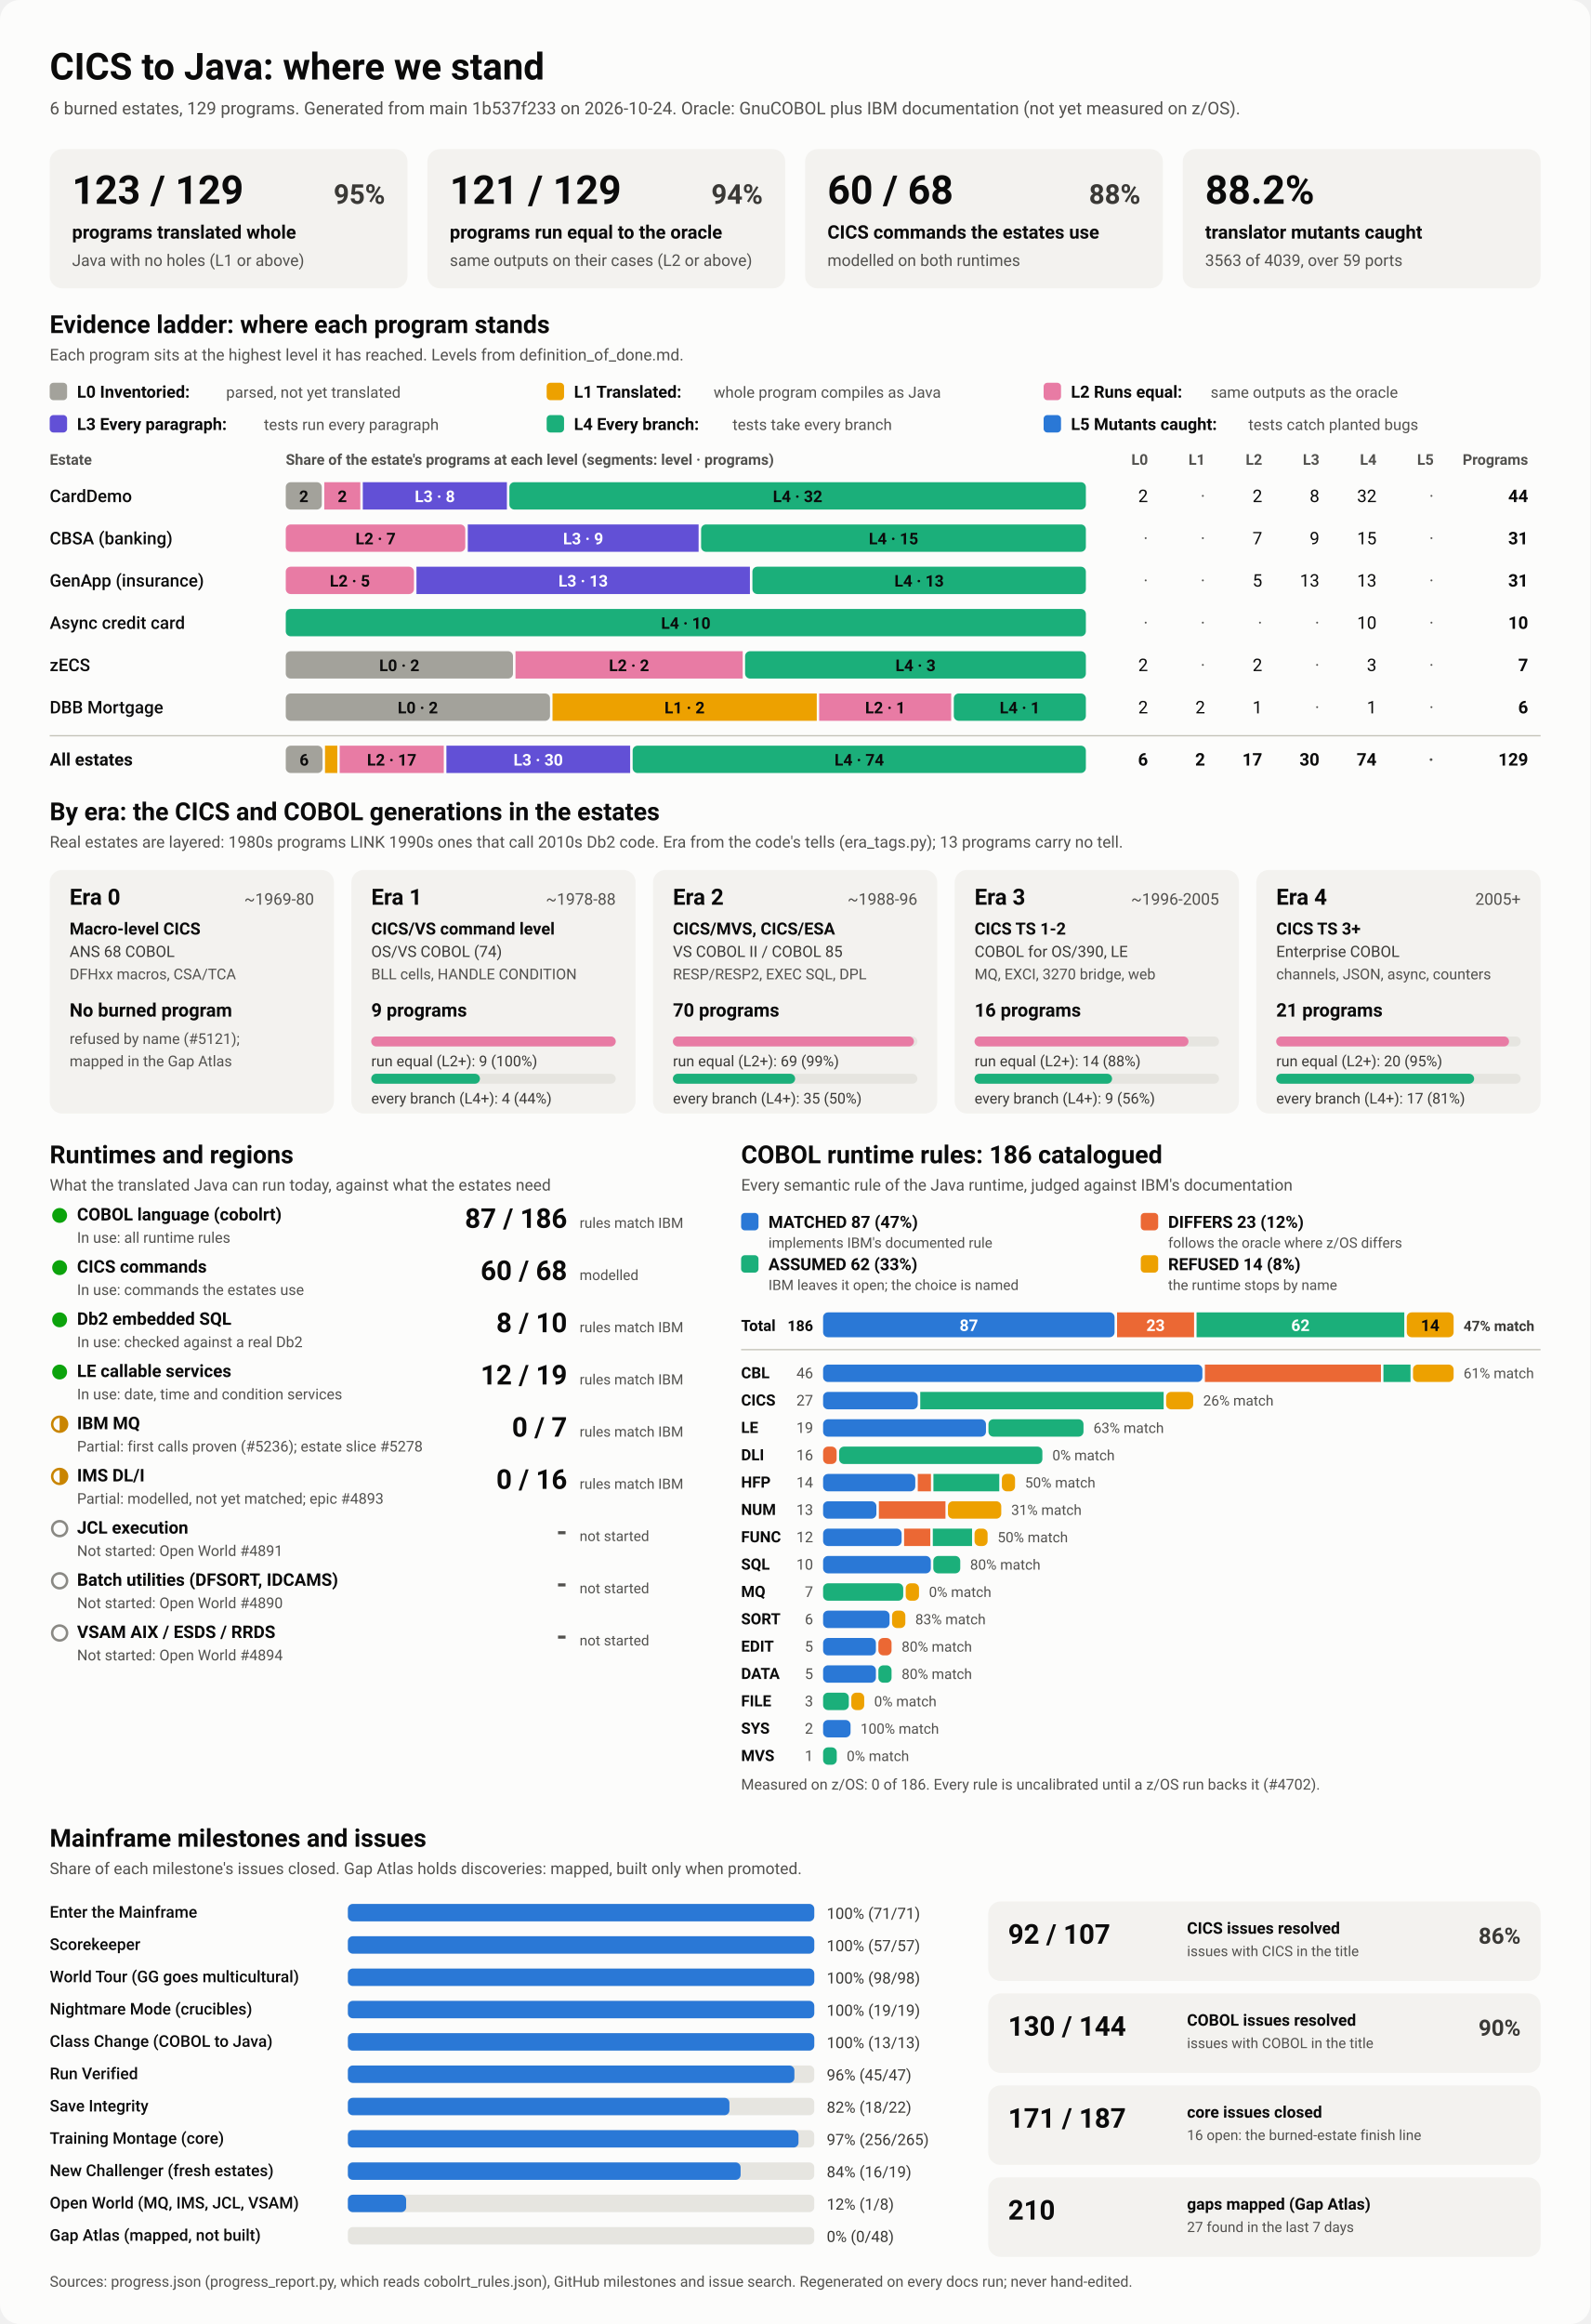
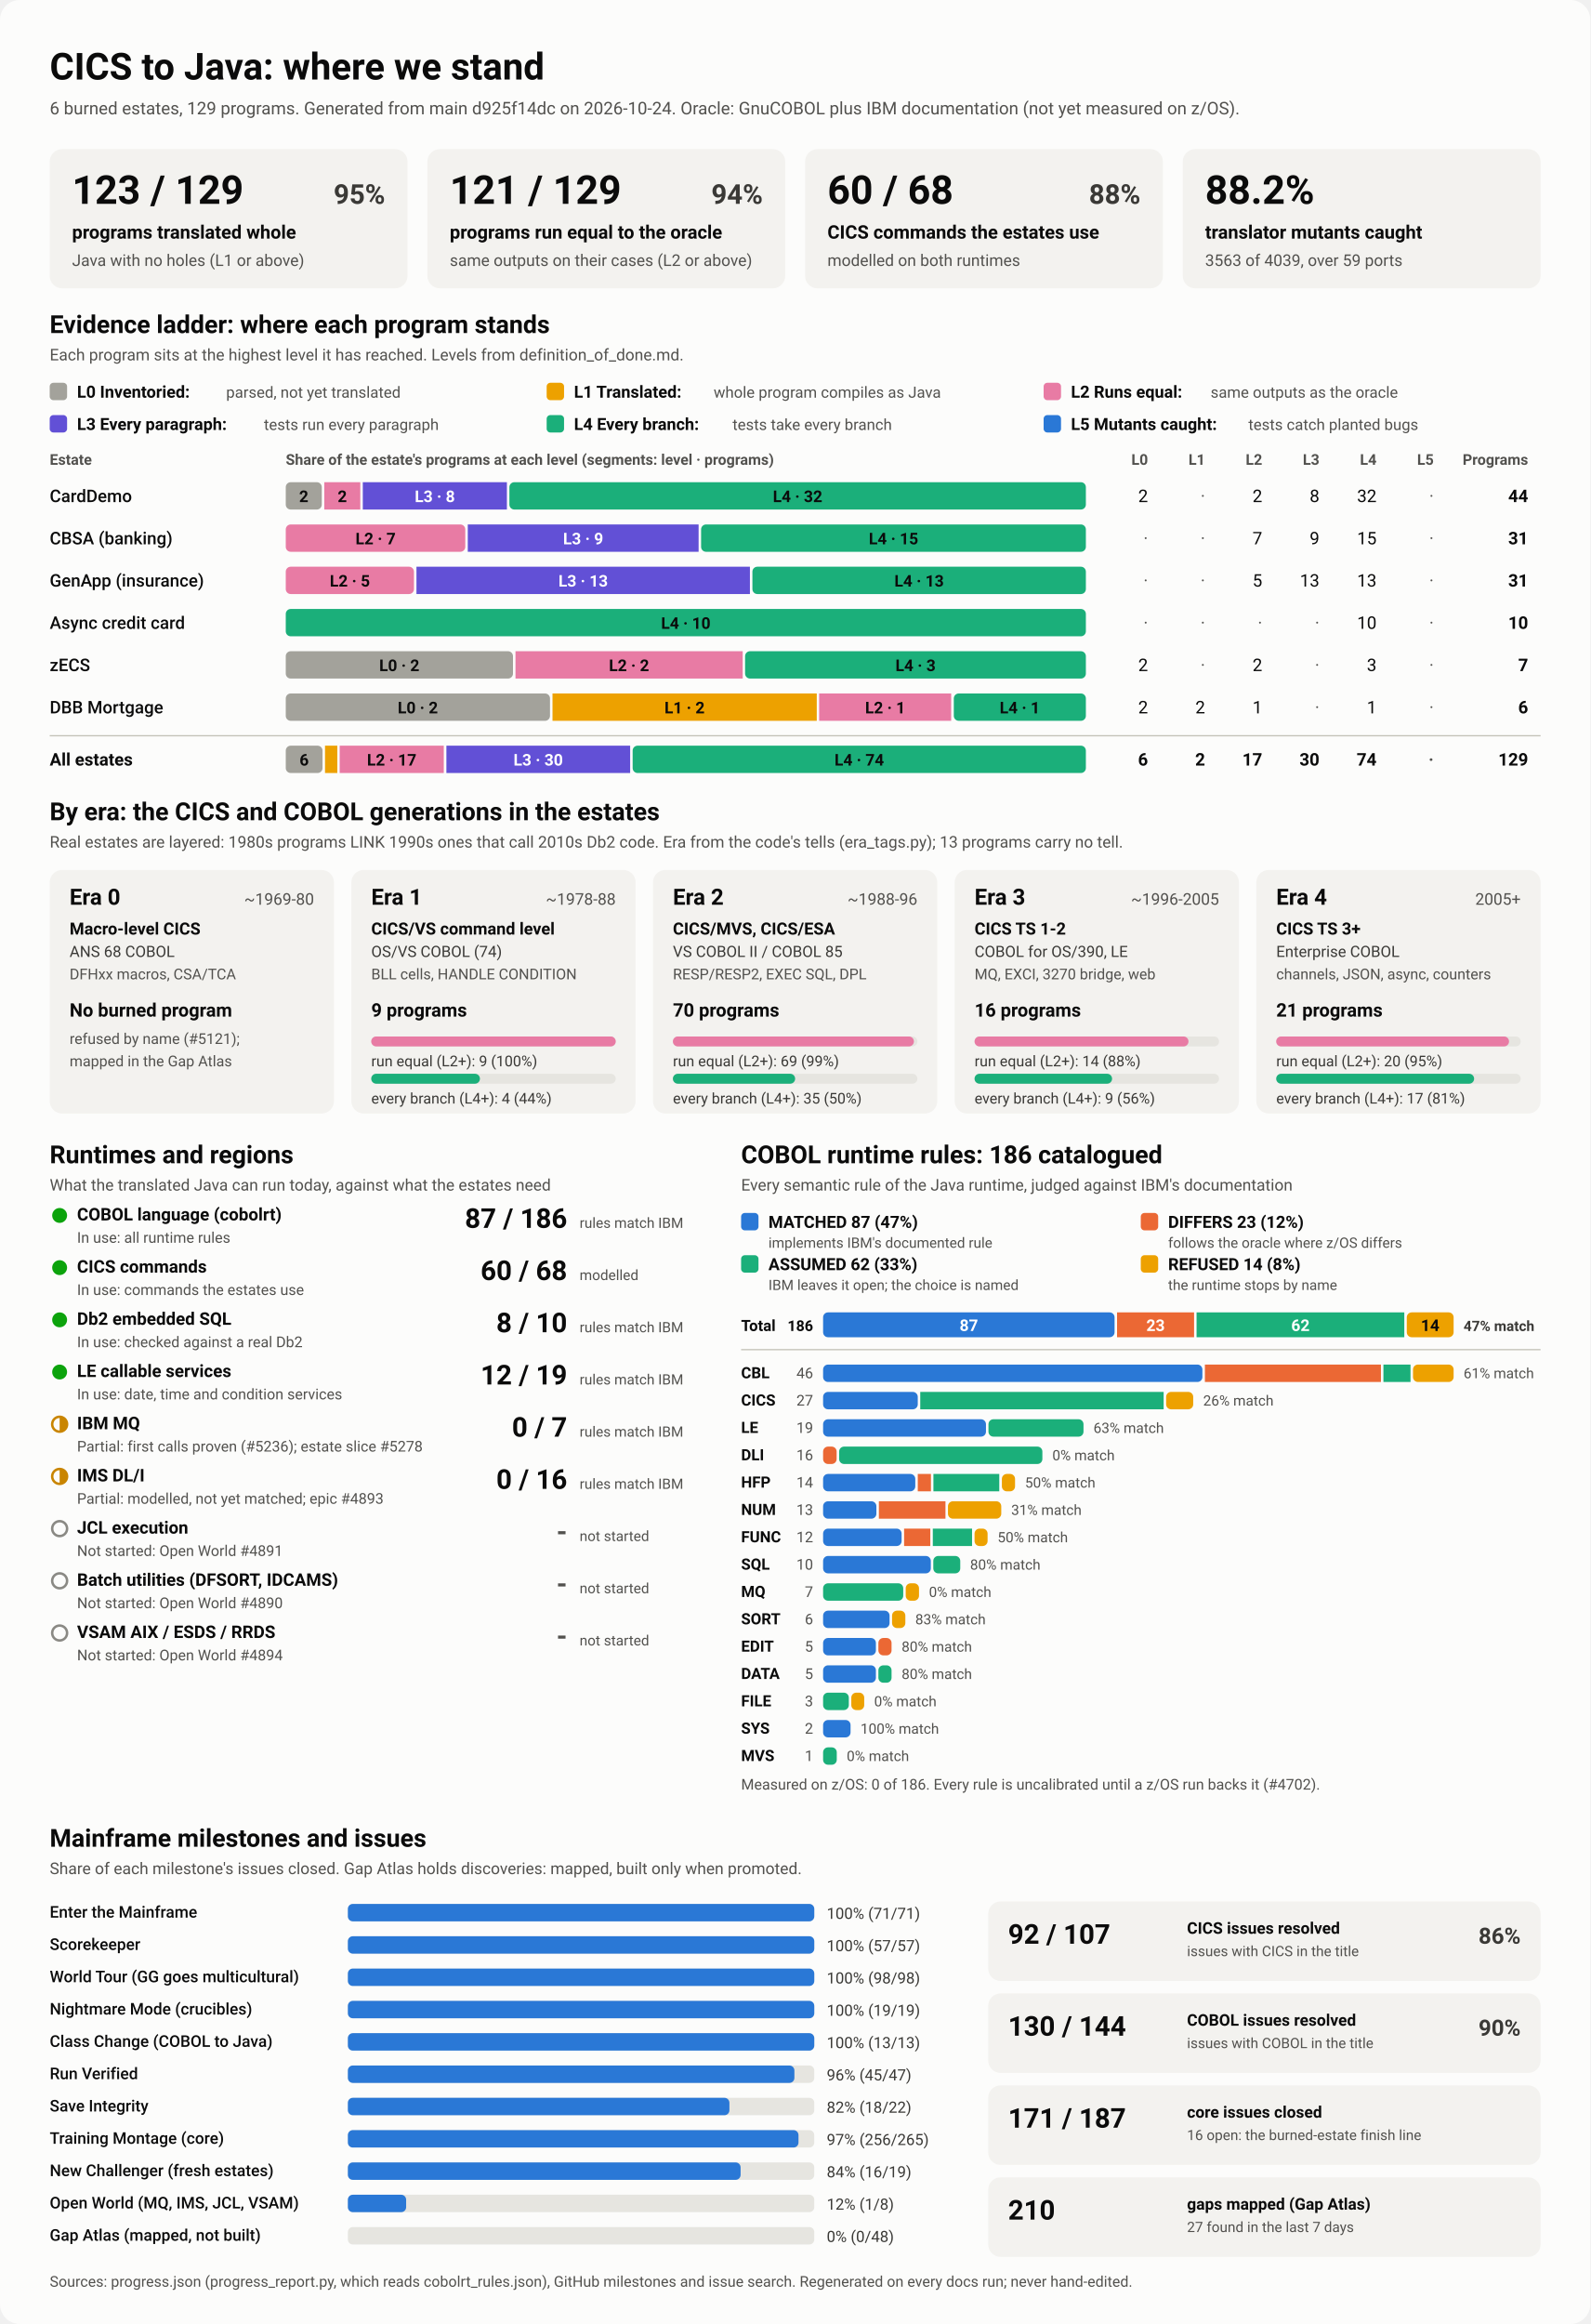
<svg xmlns="http://www.w3.org/2000/svg" viewBox="0 0 1280 1870" width="1280" height="1870" role="img" aria-labelledby="ttl">
  <style>
    svg { font-family: system-ui, -apple-system, 'Segoe UI', Roboto, Helvetica, Arial, sans-serif; }
    .bg { fill: #fcfcfb; }
    .card { fill: #f3f2ef; }
    .track { fill: #e6e5e0; }
    .rule { stroke: #c3c2b7; stroke-width: 1; }
    .t1 { fill: #0b0b0b; } .t2 { fill: #3a3936; } .t3 { fill: #52514e; }
    .on-dark { fill: #ffffff; } .on-light { fill: #0b0b0b; }
    .lv0 { fill: #a3a29b; } .lv1 { fill: #eda100; } .lv2 { fill: #e87ba4; } .lv3 { fill: #6250d6; } .lv4 { fill: #1baf7a; } .lv5 { fill: #2a78d6; } 
    .s0 { fill: #2a78d6; } .s1 { fill: #eb6834; } .s2 { fill: #1baf7a; } .s3 { fill: #eda100; } 
    .prog { fill: #2a78d6; }
    .st-good { fill: #0ca30c; } .st-warn { fill: none; stroke: #c98500; stroke-width: 2; }
    .st-warn-fill { fill: #c98500; } .st-none { fill: none; stroke: #8a8984; stroke-width: 2; }
    @media (prefers-color-scheme: dark) {
      .bg { fill: #1a1a19; } .card { fill: #242422; } .track { fill: #383835; } .rule { stroke: #52514e; }
      .t1 { fill: #f0efec; } .t2 { fill: #dddcd6; } .t3 { fill: #c3c2b7; }
      .on-light { fill: #0b0b0b; } .prog { fill: #3987e5; }
      .lv0 { fill: #6b6a64; } .lv1 { fill: #c98500; } .lv2 { fill: #d55181; } .lv3 { fill: #9085e9; } .lv4 { fill: #199e70; } .lv5 { fill: #3987e5; } 
      .s0 { fill: #3987e5; } .s1 { fill: #d95926; } .s2 { fill: #199e70; } .s3 { fill: #c98500; } 
    }
  </style>
  <rect class="bg" width="1280" height="1870" rx="16" />
  <text x="40.0" y="64.0" class="t1" font-size="30" font-weight="700" text-anchor="start">CICS to Java: where we stand</text>
-   <text x="40.0" y="92.0" class="t3" font-size="14" font-weight="400" text-anchor="start">6 burned estates, 129 programs. Generated from main 1b537f233 on 2026-10-24. Oracle: GnuCOBOL plus IBM documentation (not yet measured on z/OS).</text>
+   <text x="40.0" y="92.0" class="t3" font-size="14" font-weight="400" text-anchor="start">6 burned estates, 129 programs. Generated from main d925f14dc on 2026-10-24. Oracle: GnuCOBOL plus IBM documentation (not yet measured on z/OS).</text>
  <rect x="40.0" y="120.0" width="288.0" height="112.0" rx="10" class="card" />
  <text x="58.0" y="164.0" class="t1" font-size="32" font-weight="700" text-anchor="start">123 / 129</text>
  <text x="310.0" y="164.0" class="t2" font-size="22" font-weight="600" text-anchor="end">95%</text>
  <text x="58.0" y="192.0" class="t1" font-size="15" font-weight="600" text-anchor="start">programs translated whole</text>
  <text x="58.0" y="214.0" class="t3" font-size="13" font-weight="400" text-anchor="start">Java with no holes (L1 or above)</text>
  <rect x="344.0" y="120.0" width="288.0" height="112.0" rx="10" class="card" />
  <text x="362.0" y="164.0" class="t1" font-size="32" font-weight="700" text-anchor="start">121 / 129</text>
  <text x="614.0" y="164.0" class="t2" font-size="22" font-weight="600" text-anchor="end">94%</text>
  <text x="362.0" y="192.0" class="t1" font-size="15" font-weight="600" text-anchor="start">programs run equal to the oracle</text>
  <text x="362.0" y="214.0" class="t3" font-size="13" font-weight="400" text-anchor="start">same outputs on their cases (L2 or above)</text>
  <rect x="648.0" y="120.0" width="288.0" height="112.0" rx="10" class="card" />
  <text x="666.0" y="164.0" class="t1" font-size="32" font-weight="700" text-anchor="start">60 / 68</text>
  <text x="918.0" y="164.0" class="t2" font-size="22" font-weight="600" text-anchor="end">88%</text>
  <text x="666.0" y="192.0" class="t1" font-size="15" font-weight="600" text-anchor="start">CICS commands the estates use</text>
  <text x="666.0" y="214.0" class="t3" font-size="13" font-weight="400" text-anchor="start">modelled on both runtimes</text>
  <rect x="952.0" y="120.0" width="288.0" height="112.0" rx="10" class="card" />
  <text x="970.0" y="164.0" class="t1" font-size="32" font-weight="700" text-anchor="start">88.2%</text>
  <text x="970.0" y="192.0" class="t1" font-size="15" font-weight="600" text-anchor="start">translator mutants caught</text>
  <text x="970.0" y="214.0" class="t3" font-size="13" font-weight="400" text-anchor="start">3563 of 4039, over 59 ports</text>
  <text x="40.0" y="268.0" class="t1" font-size="20" font-weight="700" text-anchor="start">Evidence ladder: where each program stands</text>
  <text x="40.0" y="290.0" class="t3" font-size="13" font-weight="400" text-anchor="start">Each program sits at the highest level it has reached. Levels from definition_of_done.md.</text>
  <rect x="40.0" y="308.0" width="14.0" height="14.0" rx="3" class="lv0" />
  <text x="62.0" y="320.0" class="t1" font-size="13.5" font-weight="600" text-anchor="start">L0 Inventoried:</text>
  <text x="182.0" y="320.0" class="t3" font-size="12.5" font-weight="400" text-anchor="start">parsed, not yet translated</text>
  <rect x="440.0" y="308.0" width="14.0" height="14.0" rx="3" class="lv1" />
  <text x="462.0" y="320.0" class="t1" font-size="13.5" font-weight="600" text-anchor="start">L1 Translated:</text>
  <text x="574.4" y="320.0" class="t3" font-size="12.5" font-weight="400" text-anchor="start">whole program compiles as Java</text>
  <rect x="840.0" y="308.0" width="14.0" height="14.0" rx="3" class="lv2" />
  <text x="862.0" y="320.0" class="t1" font-size="13.5" font-weight="600" text-anchor="start">L2 Runs equal:</text>
  <text x="974.4" y="320.0" class="t3" font-size="12.5" font-weight="400" text-anchor="start">same outputs as the oracle</text>
  <rect x="40.0" y="334.0" width="14.0" height="14.0" rx="3" class="lv3" />
  <text x="62.0" y="346.0" class="t1" font-size="13.5" font-weight="600" text-anchor="start">L3 Every paragraph:</text>
  <text x="212.4" y="346.0" class="t3" font-size="12.5" font-weight="400" text-anchor="start">tests run every paragraph</text>
  <rect x="440.0" y="334.0" width="14.0" height="14.0" rx="3" class="lv4" />
  <text x="462.0" y="346.0" class="t1" font-size="13.5" font-weight="600" text-anchor="start">L4 Every branch:</text>
  <text x="589.6" y="346.0" class="t3" font-size="12.5" font-weight="400" text-anchor="start">tests take every branch</text>
  <rect x="840.0" y="334.0" width="14.0" height="14.0" rx="3" class="lv5" />
  <text x="862.0" y="346.0" class="t1" font-size="13.5" font-weight="600" text-anchor="start">L5 Mutants caught:</text>
  <text x="1004.8" y="346.0" class="t3" font-size="12.5" font-weight="400" text-anchor="start">tests catch planted bugs</text>
  <text x="40.0" y="374.0" class="t3" font-size="12" font-weight="600" text-anchor="start">Estate</text>
  <text x="230.0" y="374.0" class="t3" font-size="12" font-weight="600" text-anchor="start">Share of the estate's programs at each level (segments: level · programs)</text>
  <text x="924.0" y="374.0" class="t3" font-size="12" font-weight="600" text-anchor="end">L0</text>
  <text x="970.0" y="374.0" class="t3" font-size="12" font-weight="600" text-anchor="end">L1</text>
  <text x="1016.0" y="374.0" class="t3" font-size="12" font-weight="600" text-anchor="end">L2</text>
  <text x="1062.0" y="374.0" class="t3" font-size="12" font-weight="600" text-anchor="end">L3</text>
  <text x="1108.0" y="374.0" class="t3" font-size="12" font-weight="600" text-anchor="end">L4</text>
  <text x="1154.0" y="374.0" class="t3" font-size="12" font-weight="600" text-anchor="end">L5</text>
  <text x="1230.0" y="374.0" class="t3" font-size="12" font-weight="600" text-anchor="end">Programs</text>
  <text x="40.0" y="404.0" class="t1" font-size="14" font-weight="500" text-anchor="start">CardDemo</text>
  <rect x="230.0" y="388.0" width="29.0" height="22.0" rx="4" class="lv0" />
  <text x="244.5" y="404.0" class="on-light" font-size="13" font-weight="600" text-anchor="middle">2</text>
  <rect x="261.0" y="388.0" width="29.0" height="22.0" rx="0" class="lv2" />
  <text x="275.5" y="404.0" class="on-light" font-size="13" font-weight="600" text-anchor="middle">2</text>
  <rect x="292.0" y="388.0" width="116.0" height="22.0" rx="0" class="lv3" />
  <text x="350.0" y="404.0" class="on-dark" font-size="13" font-weight="600" text-anchor="middle">L3 · 8</text>
  <rect x="410.0" y="388.0" width="464.0" height="22.0" rx="4" class="lv4" />
  <text x="642.0" y="404.0" class="on-light" font-size="13" font-weight="600" text-anchor="middle">L4 · 32</text>
  <text x="924.0" y="404.0" class="t1" font-size="14" font-weight="400" text-anchor="end">2</text>
  <text x="970.0" y="404.0" class="t3" font-size="14" font-weight="400" text-anchor="end">·</text>
  <text x="1016.0" y="404.0" class="t1" font-size="14" font-weight="400" text-anchor="end">2</text>
  <text x="1062.0" y="404.0" class="t1" font-size="14" font-weight="400" text-anchor="end">8</text>
  <text x="1108.0" y="404.0" class="t1" font-size="14" font-weight="400" text-anchor="end">32</text>
  <text x="1154.0" y="404.0" class="t3" font-size="14" font-weight="400" text-anchor="end">·</text>
  <text x="1230.0" y="404.0" class="t1" font-size="14" font-weight="700" text-anchor="end">44</text>
  <text x="40.0" y="438.0" class="t1" font-size="14" font-weight="500" text-anchor="start">CBSA (banking)</text>
  <rect x="230.0" y="422.0" width="144.5" height="22.0" rx="4" class="lv2" />
  <text x="302.3" y="438.0" class="on-light" font-size="13" font-weight="600" text-anchor="middle">L2 · 7</text>
  <rect x="376.5" y="422.0" width="185.8" height="22.0" rx="0" class="lv3" />
  <text x="469.4" y="438.0" class="on-dark" font-size="13" font-weight="600" text-anchor="middle">L3 · 9</text>
  <rect x="564.3" y="422.0" width="309.7" height="22.0" rx="4" class="lv4" />
  <text x="719.2" y="438.0" class="on-light" font-size="13" font-weight="600" text-anchor="middle">L4 · 15</text>
  <text x="924.0" y="438.0" class="t3" font-size="14" font-weight="400" text-anchor="end">·</text>
  <text x="970.0" y="438.0" class="t3" font-size="14" font-weight="400" text-anchor="end">·</text>
  <text x="1016.0" y="438.0" class="t1" font-size="14" font-weight="400" text-anchor="end">7</text>
  <text x="1062.0" y="438.0" class="t1" font-size="14" font-weight="400" text-anchor="end">9</text>
  <text x="1108.0" y="438.0" class="t1" font-size="14" font-weight="400" text-anchor="end">15</text>
  <text x="1154.0" y="438.0" class="t3" font-size="14" font-weight="400" text-anchor="end">·</text>
  <text x="1230.0" y="438.0" class="t1" font-size="14" font-weight="700" text-anchor="end">31</text>
  <text x="40.0" y="472.0" class="t1" font-size="14" font-weight="500" text-anchor="start">GenApp (insurance)</text>
  <rect x="230.0" y="456.0" width="103.2" height="22.0" rx="4" class="lv2" />
  <text x="281.6" y="472.0" class="on-light" font-size="13" font-weight="600" text-anchor="middle">L2 · 5</text>
  <rect x="335.2" y="456.0" width="268.4" height="22.0" rx="0" class="lv3" />
  <text x="469.4" y="472.0" class="on-dark" font-size="13" font-weight="600" text-anchor="middle">L3 · 13</text>
  <rect x="605.6" y="456.0" width="268.4" height="22.0" rx="4" class="lv4" />
  <text x="739.8" y="472.0" class="on-light" font-size="13" font-weight="600" text-anchor="middle">L4 · 13</text>
  <text x="924.0" y="472.0" class="t3" font-size="14" font-weight="400" text-anchor="end">·</text>
  <text x="970.0" y="472.0" class="t3" font-size="14" font-weight="400" text-anchor="end">·</text>
  <text x="1016.0" y="472.0" class="t1" font-size="14" font-weight="400" text-anchor="end">5</text>
  <text x="1062.0" y="472.0" class="t1" font-size="14" font-weight="400" text-anchor="end">13</text>
  <text x="1108.0" y="472.0" class="t1" font-size="14" font-weight="400" text-anchor="end">13</text>
  <text x="1154.0" y="472.0" class="t3" font-size="14" font-weight="400" text-anchor="end">·</text>
  <text x="1230.0" y="472.0" class="t1" font-size="14" font-weight="700" text-anchor="end">31</text>
  <text x="40.0" y="506.0" class="t1" font-size="14" font-weight="500" text-anchor="start">Async credit card</text>
  <rect x="230.0" y="490.0" width="644.0" height="22.0" rx="4" class="lv4" />
  <text x="552.0" y="506.0" class="on-light" font-size="13" font-weight="600" text-anchor="middle">L4 · 10</text>
  <text x="924.0" y="506.0" class="t3" font-size="14" font-weight="400" text-anchor="end">·</text>
  <text x="970.0" y="506.0" class="t3" font-size="14" font-weight="400" text-anchor="end">·</text>
  <text x="1016.0" y="506.0" class="t3" font-size="14" font-weight="400" text-anchor="end">·</text>
  <text x="1062.0" y="506.0" class="t3" font-size="14" font-weight="400" text-anchor="end">·</text>
  <text x="1108.0" y="506.0" class="t1" font-size="14" font-weight="400" text-anchor="end">10</text>
  <text x="1154.0" y="506.0" class="t3" font-size="14" font-weight="400" text-anchor="end">·</text>
  <text x="1230.0" y="506.0" class="t1" font-size="14" font-weight="700" text-anchor="end">10</text>
  <text x="40.0" y="540.0" class="t1" font-size="14" font-weight="500" text-anchor="start">zECS</text>
  <rect x="230.0" y="524.0" width="182.9" height="22.0" rx="4" class="lv0" />
  <text x="321.4" y="540.0" class="on-light" font-size="13" font-weight="600" text-anchor="middle">L0 · 2</text>
  <rect x="414.9" y="524.0" width="182.9" height="22.0" rx="0" class="lv2" />
  <text x="506.3" y="540.0" class="on-light" font-size="13" font-weight="600" text-anchor="middle">L2 · 2</text>
  <rect x="599.7" y="524.0" width="274.3" height="22.0" rx="4" class="lv4" />
  <text x="736.9" y="540.0" class="on-light" font-size="13" font-weight="600" text-anchor="middle">L4 · 3</text>
  <text x="924.0" y="540.0" class="t1" font-size="14" font-weight="400" text-anchor="end">2</text>
  <text x="970.0" y="540.0" class="t3" font-size="14" font-weight="400" text-anchor="end">·</text>
  <text x="1016.0" y="540.0" class="t1" font-size="14" font-weight="400" text-anchor="end">2</text>
  <text x="1062.0" y="540.0" class="t3" font-size="14" font-weight="400" text-anchor="end">·</text>
  <text x="1108.0" y="540.0" class="t1" font-size="14" font-weight="400" text-anchor="end">3</text>
  <text x="1154.0" y="540.0" class="t3" font-size="14" font-weight="400" text-anchor="end">·</text>
  <text x="1230.0" y="540.0" class="t1" font-size="14" font-weight="700" text-anchor="end">7</text>
  <text x="40.0" y="574.0" class="t1" font-size="14" font-weight="500" text-anchor="start">DBB Mortgage</text>
  <rect x="230.0" y="558.0" width="212.7" height="22.0" rx="4" class="lv0" />
  <text x="336.3" y="574.0" class="on-light" font-size="13" font-weight="600" text-anchor="middle">L0 · 2</text>
  <rect x="444.7" y="558.0" width="212.7" height="22.0" rx="0" class="lv1" />
  <text x="551.0" y="574.0" class="on-light" font-size="13" font-weight="600" text-anchor="middle">L1 · 2</text>
  <rect x="659.3" y="558.0" width="106.3" height="22.0" rx="0" class="lv2" />
  <text x="712.5" y="574.0" class="on-light" font-size="13" font-weight="600" text-anchor="middle">L2 · 1</text>
  <rect x="767.7" y="558.0" width="106.3" height="22.0" rx="4" class="lv4" />
  <text x="820.8" y="574.0" class="on-light" font-size="13" font-weight="600" text-anchor="middle">L4 · 1</text>
  <text x="924.0" y="574.0" class="t1" font-size="14" font-weight="400" text-anchor="end">2</text>
  <text x="970.0" y="574.0" class="t1" font-size="14" font-weight="400" text-anchor="end">2</text>
  <text x="1016.0" y="574.0" class="t1" font-size="14" font-weight="400" text-anchor="end">1</text>
  <text x="1062.0" y="574.0" class="t3" font-size="14" font-weight="400" text-anchor="end">·</text>
  <text x="1108.0" y="574.0" class="t1" font-size="14" font-weight="400" text-anchor="end">1</text>
  <text x="1154.0" y="574.0" class="t3" font-size="14" font-weight="400" text-anchor="end">·</text>
  <text x="1230.0" y="574.0" class="t1" font-size="14" font-weight="700" text-anchor="end">6</text>
  <line x1="40" x2="1240" y1="592" y2="592" class="rule" />
  <text x="40.0" y="616.0" class="t1" font-size="14" font-weight="700" text-anchor="start">All estates</text>
  <rect x="230.0" y="600.0" width="29.6" height="22.0" rx="4" class="lv0" />
  <text x="244.8" y="616.0" class="on-light" font-size="13" font-weight="600" text-anchor="middle">6</text>
  <rect x="261.6" y="600.0" width="9.9" height="22.0" rx="0" class="lv1" />
  <rect x="273.4" y="600.0" width="83.8" height="22.0" rx="0" class="lv2" />
  <text x="315.3" y="616.0" class="on-light" font-size="13" font-weight="600" text-anchor="middle">L2 · 17</text>
  <rect x="359.3" y="600.0" width="147.9" height="22.0" rx="0" class="lv3" />
  <text x="433.2" y="616.0" class="on-dark" font-size="13" font-weight="600" text-anchor="middle">L3 · 30</text>
  <rect x="509.2" y="600.0" width="364.8" height="22.0" rx="4" class="lv4" />
  <text x="691.6" y="616.0" class="on-light" font-size="13" font-weight="600" text-anchor="middle">L4 · 74</text>
  <text x="924.0" y="616.0" class="t1" font-size="14" font-weight="700" text-anchor="end">6</text>
  <text x="970.0" y="616.0" class="t1" font-size="14" font-weight="700" text-anchor="end">2</text>
  <text x="1016.0" y="616.0" class="t1" font-size="14" font-weight="700" text-anchor="end">17</text>
  <text x="1062.0" y="616.0" class="t1" font-size="14" font-weight="700" text-anchor="end">30</text>
  <text x="1108.0" y="616.0" class="t1" font-size="14" font-weight="700" text-anchor="end">74</text>
  <text x="1154.0" y="616.0" class="t3" font-size="14" font-weight="700" text-anchor="end">·</text>
  <text x="1230.0" y="616.0" class="t1" font-size="14" font-weight="700" text-anchor="end">129</text>
  <text x="40.0" y="660.0" class="t1" font-size="20" font-weight="700" text-anchor="start">By era: the CICS and COBOL generations in the estates</text>
  <text x="40.0" y="682.0" class="t3" font-size="13" font-weight="400" text-anchor="start">Real estates are layered: 1980s programs LINK 1990s ones that call 2010s Db2 code. Era from the code's tells (era_tags.py); 13 programs carry no tell.</text>
  <rect x="40.0" y="700.0" width="228.8" height="196.0" rx="10" class="card" />
  <text x="56.0" y="728.0" class="t1" font-size="18" font-weight="700" text-anchor="start">Era 0</text>
  <text x="252.8" y="728.0" class="t3" font-size="13" font-weight="400" text-anchor="end">~1969-80</text>
  <text x="56.0" y="752.0" class="t1" font-size="13.5" font-weight="600" text-anchor="start">Macro-level CICS</text>
  <text x="56.0" y="770.0" class="t2" font-size="12.5" font-weight="400" text-anchor="start">ANS 68 COBOL</text>
  <text x="56.0" y="788.0" class="t3" font-size="12" font-weight="400" text-anchor="start">DFHxx macros, CSA/TCA</text>
  <text x="56.0" y="818.0" class="t1" font-size="15" font-weight="700" text-anchor="start">No burned program</text>
  <text x="56.0" y="840.0" class="t3" font-size="12" font-weight="400" text-anchor="start">refused by name (#5121);</text>
  <text x="56.0" y="858.0" class="t3" font-size="12" font-weight="400" text-anchor="start">mapped in the Gap Atlas</text>
  <rect x="282.8" y="700.0" width="228.8" height="196.0" rx="10" class="card" />
  <text x="298.8" y="728.0" class="t1" font-size="18" font-weight="700" text-anchor="start">Era 1</text>
  <text x="495.6" y="728.0" class="t3" font-size="13" font-weight="400" text-anchor="end">~1978-88</text>
  <text x="298.8" y="752.0" class="t1" font-size="13.5" font-weight="600" text-anchor="start">CICS/VS command level</text>
  <text x="298.8" y="770.0" class="t2" font-size="12.5" font-weight="400" text-anchor="start">OS/VS COBOL (74)</text>
  <text x="298.8" y="788.0" class="t3" font-size="12" font-weight="400" text-anchor="start">BLL cells, HANDLE CONDITION</text>
  <text x="298.8" y="818.0" class="t1" font-size="15" font-weight="700" text-anchor="start">9 programs</text>
  <rect x="298.8" y="834.0" width="196.8" height="8.0" rx="4" class="track" />
  <rect x="298.8" y="834.0" width="196.8" height="8.0" rx="4" class="lv2" />
  <text x="298.8" y="858.0" class="t2" font-size="12" font-weight="400" text-anchor="start">run equal (L2+): 9 (100%)</text>
  <rect x="298.8" y="864.0" width="196.8" height="8.0" rx="4" class="track" />
  <rect x="298.8" y="864.0" width="87.5" height="8.0" rx="4" class="lv4" />
  <text x="298.8" y="888.0" class="t2" font-size="12" font-weight="400" text-anchor="start">every branch (L4+): 4 (44%)</text>
  <rect x="525.6" y="700.0" width="228.8" height="196.0" rx="10" class="card" />
  <text x="541.6" y="728.0" class="t1" font-size="18" font-weight="700" text-anchor="start">Era 2</text>
  <text x="738.4" y="728.0" class="t3" font-size="13" font-weight="400" text-anchor="end">~1988-96</text>
  <text x="541.6" y="752.0" class="t1" font-size="13.5" font-weight="600" text-anchor="start">CICS/MVS, CICS/ESA</text>
  <text x="541.6" y="770.0" class="t2" font-size="12.5" font-weight="400" text-anchor="start">VS COBOL II / COBOL 85</text>
  <text x="541.6" y="788.0" class="t3" font-size="12" font-weight="400" text-anchor="start">RESP/RESP2, EXEC SQL, DPL</text>
  <text x="541.6" y="818.0" class="t1" font-size="15" font-weight="700" text-anchor="start">70 programs</text>
  <rect x="541.6" y="834.0" width="196.8" height="8.0" rx="4" class="track" />
  <rect x="541.6" y="834.0" width="194.0" height="8.0" rx="4" class="lv2" />
  <text x="541.6" y="858.0" class="t2" font-size="12" font-weight="400" text-anchor="start">run equal (L2+): 69 (99%)</text>
  <rect x="541.6" y="864.0" width="196.8" height="8.0" rx="4" class="track" />
  <rect x="541.6" y="864.0" width="98.4" height="8.0" rx="4" class="lv4" />
  <text x="541.6" y="888.0" class="t2" font-size="12" font-weight="400" text-anchor="start">every branch (L4+): 35 (50%)</text>
  <rect x="768.4" y="700.0" width="228.8" height="196.0" rx="10" class="card" />
  <text x="784.4" y="728.0" class="t1" font-size="18" font-weight="700" text-anchor="start">Era 3</text>
  <text x="981.2" y="728.0" class="t3" font-size="13" font-weight="400" text-anchor="end">~1996-2005</text>
  <text x="784.4" y="752.0" class="t1" font-size="13.5" font-weight="600" text-anchor="start">CICS TS 1-2</text>
  <text x="784.4" y="770.0" class="t2" font-size="12.5" font-weight="400" text-anchor="start">COBOL for OS/390, LE</text>
  <text x="784.4" y="788.0" class="t3" font-size="12" font-weight="400" text-anchor="start">MQ, EXCI, 3270 bridge, web</text>
  <text x="784.4" y="818.0" class="t1" font-size="15" font-weight="700" text-anchor="start">16 programs</text>
  <rect x="784.4" y="834.0" width="196.8" height="8.0" rx="4" class="track" />
  <rect x="784.4" y="834.0" width="172.2" height="8.0" rx="4" class="lv2" />
  <text x="784.4" y="858.0" class="t2" font-size="12" font-weight="400" text-anchor="start">run equal (L2+): 14 (88%)</text>
  <rect x="784.4" y="864.0" width="196.8" height="8.0" rx="4" class="track" />
  <rect x="784.4" y="864.0" width="110.7" height="8.0" rx="4" class="lv4" />
  <text x="784.4" y="888.0" class="t2" font-size="12" font-weight="400" text-anchor="start">every branch (L4+): 9 (56%)</text>
  <rect x="1011.2" y="700.0" width="228.8" height="196.0" rx="10" class="card" />
  <text x="1027.2" y="728.0" class="t1" font-size="18" font-weight="700" text-anchor="start">Era 4</text>
  <text x="1224.0" y="728.0" class="t3" font-size="13" font-weight="400" text-anchor="end">2005+</text>
  <text x="1027.2" y="752.0" class="t1" font-size="13.5" font-weight="600" text-anchor="start">CICS TS 3+</text>
  <text x="1027.2" y="770.0" class="t2" font-size="12.5" font-weight="400" text-anchor="start">Enterprise COBOL</text>
  <text x="1027.2" y="788.0" class="t3" font-size="12" font-weight="400" text-anchor="start">channels, JSON, async, counters</text>
  <text x="1027.2" y="818.0" class="t1" font-size="15" font-weight="700" text-anchor="start">21 programs</text>
  <rect x="1027.2" y="834.0" width="196.8" height="8.0" rx="4" class="track" />
  <rect x="1027.2" y="834.0" width="187.4" height="8.0" rx="4" class="lv2" />
  <text x="1027.2" y="858.0" class="t2" font-size="12" font-weight="400" text-anchor="start">run equal (L2+): 20 (95%)</text>
  <rect x="1027.2" y="864.0" width="196.8" height="8.0" rx="4" class="track" />
  <rect x="1027.2" y="864.0" width="159.3" height="8.0" rx="4" class="lv4" />
  <text x="1027.2" y="888.0" class="t2" font-size="12" font-weight="400" text-anchor="start">every branch (L4+): 17 (81%)</text>
  <text x="40.0" y="936.0" class="t1" font-size="20" font-weight="700" text-anchor="start">Runtimes and regions</text>
  <text x="40.0" y="958.0" class="t3" font-size="13" font-weight="400" text-anchor="start">What the translated Java can run today, against what the estates need</text>
  <circle cx="48" cy="978" r="6" class="st-good" />
  <text x="62.0" y="982.0" class="t1" font-size="14" font-weight="600" text-anchor="start">COBOL language (cobolrt)</text>
  <text x="62.0" y="1000.0" class="t3" font-size="12" font-weight="400" text-anchor="start">In use: all runtime rules</text>
  <text x="456.5" y="988.0" class="t1" font-size="22" font-weight="700" text-anchor="end">87 / 186</text>
  <text x="466.5" y="988.0" class="t3" font-size="11.5" font-weight="400" text-anchor="start">rules match IBM</text>
  <circle cx="48" cy="1020" r="6" class="st-good" />
  <text x="62.0" y="1024.0" class="t1" font-size="14" font-weight="600" text-anchor="start">CICS commands</text>
  <text x="62.0" y="1042.0" class="t3" font-size="12" font-weight="400" text-anchor="start">In use: commands the estates use</text>
  <text x="456.5" y="1030.0" class="t1" font-size="22" font-weight="700" text-anchor="end">60 / 68</text>
  <text x="466.5" y="1030.0" class="t3" font-size="11.5" font-weight="400" text-anchor="start">modelled</text>
  <circle cx="48" cy="1062" r="6" class="st-good" />
  <text x="62.0" y="1066.0" class="t1" font-size="14" font-weight="600" text-anchor="start">Db2 embedded SQL</text>
  <text x="62.0" y="1084.0" class="t3" font-size="12" font-weight="400" text-anchor="start">In use: checked against a real Db2</text>
  <text x="456.5" y="1072.0" class="t1" font-size="22" font-weight="700" text-anchor="end">8 / 10</text>
  <text x="466.5" y="1072.0" class="t3" font-size="11.5" font-weight="400" text-anchor="start">rules match IBM</text>
  <circle cx="48" cy="1104" r="6" class="st-good" />
  <text x="62.0" y="1108.0" class="t1" font-size="14" font-weight="600" text-anchor="start">LE callable services</text>
  <text x="62.0" y="1126.0" class="t3" font-size="12" font-weight="400" text-anchor="start">In use: date, time and condition services</text>
  <text x="456.5" y="1114.0" class="t1" font-size="22" font-weight="700" text-anchor="end">12 / 19</text>
  <text x="466.5" y="1114.0" class="t3" font-size="11.5" font-weight="400" text-anchor="start">rules match IBM</text>
  <circle cx="48" cy="1146" r="6" class="st-warn" />
  <path d="M 48 1140 A 6 6 0 0 1 48 1152 Z" class="st-warn-fill" />
  <text x="62.0" y="1150.0" class="t1" font-size="14" font-weight="600" text-anchor="start">IBM MQ</text>
  <text x="62.0" y="1168.0" class="t3" font-size="12" font-weight="400" text-anchor="start">Partial: first calls proven (#5236); estate slice #5278</text>
  <text x="456.5" y="1156.0" class="t1" font-size="22" font-weight="700" text-anchor="end">0 / 7</text>
  <text x="466.5" y="1156.0" class="t3" font-size="11.5" font-weight="400" text-anchor="start">rules match IBM</text>
  <circle cx="48" cy="1188" r="6" class="st-warn" />
  <path d="M 48 1182 A 6 6 0 0 1 48 1194 Z" class="st-warn-fill" />
  <text x="62.0" y="1192.0" class="t1" font-size="14" font-weight="600" text-anchor="start">IMS DL/I</text>
  <text x="62.0" y="1210.0" class="t3" font-size="12" font-weight="400" text-anchor="start">Partial: modelled, not yet matched; epic #4893</text>
  <text x="456.5" y="1198.0" class="t1" font-size="22" font-weight="700" text-anchor="end">0 / 16</text>
  <text x="466.5" y="1198.0" class="t3" font-size="11.5" font-weight="400" text-anchor="start">rules match IBM</text>
  <circle cx="48" cy="1230" r="6" class="st-none" />
  <text x="62.0" y="1234.0" class="t1" font-size="14" font-weight="600" text-anchor="start">JCL execution</text>
  <text x="62.0" y="1252.0" class="t3" font-size="12" font-weight="400" text-anchor="start">Not started: Open World #4891</text>
  <text x="456.5" y="1240.0" class="t3" font-size="22" font-weight="700" text-anchor="end">-</text>
  <text x="466.5" y="1240.0" class="t3" font-size="11.5" font-weight="400" text-anchor="start">not started</text>
  <circle cx="48" cy="1272" r="6" class="st-none" />
  <text x="62.0" y="1276.0" class="t1" font-size="14" font-weight="600" text-anchor="start">Batch utilities (DFSORT, IDCAMS)</text>
  <text x="62.0" y="1294.0" class="t3" font-size="12" font-weight="400" text-anchor="start">Not started: Open World #4890</text>
  <text x="456.5" y="1282.0" class="t3" font-size="22" font-weight="700" text-anchor="end">-</text>
  <text x="466.5" y="1282.0" class="t3" font-size="11.5" font-weight="400" text-anchor="start">not started</text>
  <circle cx="48" cy="1314" r="6" class="st-none" />
  <text x="62.0" y="1318.0" class="t1" font-size="14" font-weight="600" text-anchor="start">VSAM AIX / ESDS / RRDS</text>
  <text x="62.0" y="1336.0" class="t3" font-size="12" font-weight="400" text-anchor="start">Not started: Open World #4894</text>
  <text x="456.5" y="1324.0" class="t3" font-size="22" font-weight="700" text-anchor="end">-</text>
  <text x="466.5" y="1324.0" class="t3" font-size="11.5" font-weight="400" text-anchor="start">not started</text>
  <text x="596.5" y="936.0" class="t1" font-size="20" font-weight="700" text-anchor="start">COBOL runtime rules: 186 catalogued</text>
  <text x="596.5" y="958.0" class="t3" font-size="13" font-weight="400" text-anchor="start">Every semantic rule of the Java runtime, judged against IBM's documentation</text>
  <rect x="596.5" y="976.0" width="14.0" height="14.0" rx="3" class="s0" />
  <text x="618.5" y="988.0" class="t1" font-size="13.5" font-weight="600" text-anchor="start">MATCHED  87 (47%)</text>
  <text x="618.5" y="1004.0" class="t3" font-size="11.5" font-weight="400" text-anchor="start">implements IBM's documented rule</text>
  <rect x="918.2" y="976.0" width="14.0" height="14.0" rx="3" class="s1" />
  <text x="940.2" y="988.0" class="t1" font-size="13.5" font-weight="600" text-anchor="start">DIFFERS  23 (12%)</text>
  <text x="940.2" y="1004.0" class="t3" font-size="11.5" font-weight="400" text-anchor="start">follows the oracle where z/OS differs</text>
  <rect x="596.5" y="1010.0" width="14.0" height="14.0" rx="3" class="s2" />
  <text x="618.5" y="1022.0" class="t1" font-size="13.5" font-weight="600" text-anchor="start">ASSUMED  62 (33%)</text>
  <text x="618.5" y="1038.0" class="t3" font-size="11.5" font-weight="400" text-anchor="start">IBM leaves it open; the choice is named</text>
  <rect x="918.2" y="1010.0" width="14.0" height="14.0" rx="3" class="s3" />
  <text x="940.2" y="1022.0" class="t1" font-size="13.5" font-weight="600" text-anchor="start">REFUSED  14 (8%)</text>
  <text x="940.2" y="1038.0" class="t3" font-size="11.5" font-weight="400" text-anchor="start">the runtime stops by name</text>
  <text x="596.5" y="1071.0" class="t1" font-size="12.5" font-weight="700" text-anchor="start">Total</text>
  <text x="654.5" y="1071.0" class="t1" font-size="12" font-weight="700" text-anchor="end">186</text>
  <rect x="662.5" y="1056.0" width="234.6" height="20.0" rx="4" class="s0" />
  <text x="779.8" y="1071.0" class="on-dark" font-size="13" font-weight="600" text-anchor="middle">87</text>
  <rect x="899.1" y="1056.0" width="62.0" height="20.0" rx="0" class="s1" />
  <text x="930.1" y="1071.0" class="on-dark" font-size="13" font-weight="600" text-anchor="middle">23</text>
  <rect x="963.1" y="1056.0" width="167.2" height="20.0" rx="0" class="s2" />
  <text x="1046.7" y="1071.0" class="on-dark" font-size="13" font-weight="600" text-anchor="middle">62</text>
  <rect x="1132.3" y="1056.0" width="37.7" height="20.0" rx="4" class="s3" />
  <text x="1151.1" y="1071.0" class="on-light" font-size="13" font-weight="600" text-anchor="middle">14</text>
  <text x="1178.0" y="1071.0" class="t2" font-size="11.5" font-weight="600" text-anchor="start">47% match</text>
  <line x1="596.5" x2="1240.0" y1="1086" y2="1086" class="rule" />
  <text x="596.5" y="1109.0" class="t1" font-size="12.5" font-weight="600" text-anchor="start">CBL</text>
  <text x="654.5" y="1109.0" class="t3" font-size="12" font-weight="400" text-anchor="end">46</text>
  <rect x="662.5" y="1098.0" width="305.3" height="14.0" rx="4" class="s0" />
  <rect x="969.8" y="1098.0" width="141.7" height="14.0" rx="0" class="s1" />
  <rect x="1113.5" y="1098.0" width="21.8" height="14.0" rx="0" class="s2" />
  <rect x="1137.3" y="1098.0" width="32.7" height="14.0" rx="4" class="s3" />
  <text x="1178.0" y="1109.0" class="t3" font-size="11.5" font-weight="400" text-anchor="start">61% match</text>
  <text x="596.5" y="1131.0" class="t1" font-size="12.5" font-weight="600" text-anchor="start">CICS</text>
  <text x="654.5" y="1131.0" class="t3" font-size="12" font-weight="400" text-anchor="end">27</text>
  <rect x="662.5" y="1120.0" width="76.2" height="14.0" rx="4" class="s0" />
  <rect x="740.7" y="1120.0" width="195.9" height="14.0" rx="0" class="s2" />
  <rect x="938.6" y="1120.0" width="21.8" height="14.0" rx="4" class="s3" />
  <text x="968.4" y="1131.0" class="t3" font-size="11.5" font-weight="400" text-anchor="start">26% match</text>
  <text x="596.5" y="1153.0" class="t1" font-size="12.5" font-weight="600" text-anchor="start">LE</text>
  <text x="654.5" y="1153.0" class="t3" font-size="12" font-weight="400" text-anchor="end">19</text>
  <rect x="662.5" y="1142.0" width="131.1" height="14.0" rx="4" class="s0" />
  <rect x="795.6" y="1142.0" width="76.5" height="14.0" rx="4" class="s2" />
  <text x="880.1" y="1153.0" class="t3" font-size="11.5" font-weight="400" text-anchor="start">63% match</text>
  <text x="596.5" y="1175.0" class="t1" font-size="12.5" font-weight="600" text-anchor="start">DLI</text>
  <text x="654.5" y="1175.0" class="t3" font-size="12" font-weight="400" text-anchor="end">16</text>
  <rect x="662.5" y="1164.0" width="10.9" height="14.0" rx="4" class="s1" />
  <rect x="675.4" y="1164.0" width="163.6" height="14.0" rx="4" class="s2" />
  <text x="847.0" y="1175.0" class="t3" font-size="11.5" font-weight="400" text-anchor="start">0% match</text>
  <text x="596.5" y="1197.0" class="t1" font-size="12.5" font-weight="600" text-anchor="start">HFP</text>
  <text x="654.5" y="1197.0" class="t3" font-size="12" font-weight="400" text-anchor="end">14</text>
  <rect x="662.5" y="1186.0" width="74.2" height="14.0" rx="4" class="s0" />
  <rect x="738.7" y="1186.0" width="10.6" height="14.0" rx="0" class="s1" />
  <rect x="751.3" y="1186.0" width="53.0" height="14.0" rx="0" class="s2" />
  <rect x="806.4" y="1186.0" width="10.6" height="14.0" rx="4" class="s3" />
  <text x="825.0" y="1197.0" class="t3" font-size="11.5" font-weight="400" text-anchor="start">50% match</text>
  <text x="596.5" y="1219.0" class="t1" font-size="12.5" font-weight="600" text-anchor="start">NUM</text>
  <text x="654.5" y="1219.0" class="t3" font-size="12" font-weight="400" text-anchor="end">13</text>
  <rect x="662.5" y="1208.0" width="42.9" height="14.0" rx="4" class="s0" />
  <rect x="707.4" y="1208.0" width="53.6" height="14.0" rx="0" class="s1" />
  <rect x="763.0" y="1208.0" width="42.9" height="14.0" rx="4" class="s3" />
  <text x="813.9" y="1219.0" class="t3" font-size="11.5" font-weight="400" text-anchor="start">31% match</text>
  <text x="596.5" y="1241.0" class="t1" font-size="12.5" font-weight="600" text-anchor="start">FUNC</text>
  <text x="654.5" y="1241.0" class="t3" font-size="12" font-weight="400" text-anchor="end">12</text>
  <rect x="662.5" y="1230.0" width="63.2" height="14.0" rx="4" class="s0" />
  <rect x="727.7" y="1230.0" width="21.1" height="14.0" rx="0" class="s1" />
  <rect x="750.8" y="1230.0" width="31.6" height="14.0" rx="0" class="s2" />
  <rect x="784.4" y="1230.0" width="10.5" height="14.0" rx="4" class="s3" />
  <text x="802.9" y="1241.0" class="t3" font-size="11.5" font-weight="400" text-anchor="start">50% match</text>
  <text x="596.5" y="1263.0" class="t1" font-size="12.5" font-weight="600" text-anchor="start">SQL</text>
  <text x="654.5" y="1263.0" class="t3" font-size="12" font-weight="400" text-anchor="end">10</text>
  <rect x="662.5" y="1252.0" width="86.7" height="14.0" rx="4" class="s0" />
  <rect x="751.2" y="1252.0" width="21.7" height="14.0" rx="4" class="s2" />
  <text x="780.8" y="1263.0" class="t3" font-size="11.5" font-weight="400" text-anchor="start">80% match</text>
  <text x="596.5" y="1285.0" class="t1" font-size="12.5" font-weight="600" text-anchor="start">MQ</text>
  <text x="654.5" y="1285.0" class="t3" font-size="12" font-weight="400" text-anchor="end">7</text>
  <rect x="662.5" y="1274.0" width="64.5" height="14.0" rx="4" class="s2" />
  <rect x="729.0" y="1274.0" width="10.7" height="14.0" rx="4" class="s3" />
  <text x="747.7" y="1285.0" class="t3" font-size="11.5" font-weight="400" text-anchor="start">0% match</text>
  <text x="596.5" y="1307.0" class="t1" font-size="12.5" font-weight="600" text-anchor="start">SORT</text>
  <text x="654.5" y="1307.0" class="t3" font-size="12" font-weight="400" text-anchor="end">6</text>
  <rect x="662.5" y="1296.0" width="53.5" height="14.0" rx="4" class="s0" />
  <rect x="718.0" y="1296.0" width="10.7" height="14.0" rx="4" class="s3" />
  <text x="736.7" y="1307.0" class="t3" font-size="11.5" font-weight="400" text-anchor="start">83% match</text>
  <text x="596.5" y="1329.0" class="t1" font-size="12.5" font-weight="600" text-anchor="start">EDIT</text>
  <text x="654.5" y="1329.0" class="t3" font-size="12" font-weight="400" text-anchor="end">5</text>
  <rect x="662.5" y="1318.0" width="42.5" height="14.0" rx="4" class="s0" />
  <rect x="707.0" y="1318.0" width="10.6" height="14.0" rx="4" class="s1" />
  <text x="725.7" y="1329.0" class="t3" font-size="11.5" font-weight="400" text-anchor="start">80% match</text>
  <text x="596.5" y="1351.0" class="t1" font-size="12.5" font-weight="600" text-anchor="start">DATA</text>
  <text x="654.5" y="1351.0" class="t3" font-size="12" font-weight="400" text-anchor="end">5</text>
  <rect x="662.5" y="1340.0" width="42.5" height="14.0" rx="4" class="s0" />
  <rect x="707.0" y="1340.0" width="10.6" height="14.0" rx="4" class="s2" />
  <text x="725.7" y="1351.0" class="t3" font-size="11.5" font-weight="400" text-anchor="start">80% match</text>
  <text x="596.5" y="1373.0" class="t1" font-size="12.5" font-weight="600" text-anchor="start">FILE</text>
  <text x="654.5" y="1373.0" class="t3" font-size="12" font-weight="400" text-anchor="end">3</text>
  <rect x="662.5" y="1362.0" width="20.7" height="14.0" rx="4" class="s2" />
  <rect x="685.2" y="1362.0" width="10.4" height="14.0" rx="4" class="s3" />
  <text x="703.6" y="1373.0" class="t3" font-size="11.5" font-weight="400" text-anchor="start">0% match</text>
  <text x="596.5" y="1395.0" class="t1" font-size="12.5" font-weight="600" text-anchor="start">SYS</text>
  <text x="654.5" y="1395.0" class="t3" font-size="12" font-weight="400" text-anchor="end">2</text>
  <rect x="662.5" y="1384.0" width="22.1" height="14.0" rx="4" class="s0" />
  <text x="692.6" y="1395.0" class="t3" font-size="11.5" font-weight="400" text-anchor="start">100% match</text>
  <text x="596.5" y="1417.0" class="t1" font-size="12.5" font-weight="600" text-anchor="start">MVS</text>
  <text x="654.5" y="1417.0" class="t3" font-size="12" font-weight="400" text-anchor="end">1</text>
  <rect x="662.5" y="1406.0" width="11.0" height="14.0" rx="4" class="s2" />
  <text x="681.5" y="1417.0" class="t3" font-size="11.5" font-weight="400" text-anchor="start">0% match</text>
  <text x="596.5" y="1440.0" class="t3" font-size="12" font-weight="400" text-anchor="start">Measured on z/OS: 0 of 186. Every rule is uncalibrated until a z/OS run backs it (#4702).</text>
  <text x="40.0" y="1486.0" class="t1" font-size="20" font-weight="700" text-anchor="start">Mainframe milestones and issues</text>
  <text x="40.0" y="1508.0" class="t3" font-size="13" font-weight="400" text-anchor="start">Share of each milestone's issues closed. Gap Atlas holds discoveries: mapped, built only when promoted.</text>
  <text x="40.0" y="1543.0" class="t1" font-size="13" font-weight="500" text-anchor="start">Enter the Mainframe</text>
  <rect x="280.0" y="1532.0" width="375.4" height="14.0" rx="4" class="track" />
  <rect x="280.0" y="1532.0" width="375.4" height="14.0" rx="4" class="prog" />
  <text x="665.4" y="1544.0" class="t2" font-size="12.5" font-weight="400" text-anchor="start">100%  (71/71)</text>
  <text x="40.0" y="1569.0" class="t1" font-size="13" font-weight="500" text-anchor="start">Scorekeeper</text>
  <rect x="280.0" y="1558.0" width="375.4" height="14.0" rx="4" class="track" />
  <rect x="280.0" y="1558.0" width="375.4" height="14.0" rx="4" class="prog" />
  <text x="665.4" y="1570.0" class="t2" font-size="12.5" font-weight="400" text-anchor="start">100%  (57/57)</text>
  <text x="40.0" y="1595.0" class="t1" font-size="13" font-weight="500" text-anchor="start">World Tour (GG goes multicultural)</text>
  <rect x="280.0" y="1584.0" width="375.4" height="14.0" rx="4" class="track" />
  <rect x="280.0" y="1584.0" width="375.4" height="14.0" rx="4" class="prog" />
  <text x="665.4" y="1596.0" class="t2" font-size="12.5" font-weight="400" text-anchor="start">100%  (98/98)</text>
  <text x="40.0" y="1621.0" class="t1" font-size="13" font-weight="500" text-anchor="start">Nightmare Mode (crucibles)</text>
  <rect x="280.0" y="1610.0" width="375.4" height="14.0" rx="4" class="track" />
  <rect x="280.0" y="1610.0" width="375.4" height="14.0" rx="4" class="prog" />
  <text x="665.4" y="1622.0" class="t2" font-size="12.5" font-weight="400" text-anchor="start">100%  (19/19)</text>
  <text x="40.0" y="1647.0" class="t1" font-size="13" font-weight="500" text-anchor="start">Class Change (COBOL to Java)</text>
  <rect x="280.0" y="1636.0" width="375.4" height="14.0" rx="4" class="track" />
  <rect x="280.0" y="1636.0" width="375.4" height="14.0" rx="4" class="prog" />
  <text x="665.4" y="1648.0" class="t2" font-size="12.5" font-weight="400" text-anchor="start">100%  (13/13)</text>
  <text x="40.0" y="1673.0" class="t1" font-size="13" font-weight="500" text-anchor="start">Run Verified</text>
  <rect x="280.0" y="1662.0" width="375.4" height="14.0" rx="4" class="track" />
  <rect x="280.0" y="1662.0" width="359.4" height="14.0" rx="4" class="prog" />
  <text x="665.4" y="1674.0" class="t2" font-size="12.5" font-weight="400" text-anchor="start">96%  (45/47)</text>
  <text x="40.0" y="1699.0" class="t1" font-size="13" font-weight="500" text-anchor="start">Save Integrity</text>
  <rect x="280.0" y="1688.0" width="375.4" height="14.0" rx="4" class="track" />
  <rect x="280.0" y="1688.0" width="307.1" height="14.0" rx="4" class="prog" />
  <text x="665.4" y="1700.0" class="t2" font-size="12.5" font-weight="400" text-anchor="start">82%  (18/22)</text>
  <text x="40.0" y="1725.0" class="t1" font-size="13" font-weight="500" text-anchor="start">Training Montage (core)</text>
  <rect x="280.0" y="1714.0" width="375.4" height="14.0" rx="4" class="track" />
  <rect x="280.0" y="1714.0" width="362.7" height="14.0" rx="4" class="prog" />
  <text x="665.4" y="1726.0" class="t2" font-size="12.5" font-weight="400" text-anchor="start">97%  (256/265)</text>
  <text x="40.0" y="1751.0" class="t1" font-size="13" font-weight="500" text-anchor="start">New Challenger (fresh estates)</text>
  <rect x="280.0" y="1740.0" width="375.4" height="14.0" rx="4" class="track" />
  <rect x="280.0" y="1740.0" width="316.1" height="14.0" rx="4" class="prog" />
  <text x="665.4" y="1752.0" class="t2" font-size="12.5" font-weight="400" text-anchor="start">84%  (16/19)</text>
  <text x="40.0" y="1777.0" class="t1" font-size="13" font-weight="500" text-anchor="start">Open World (MQ, IMS, JCL, VSAM)</text>
  <rect x="280.0" y="1766.0" width="375.4" height="14.0" rx="4" class="track" />
  <rect x="280.0" y="1766.0" width="46.9" height="14.0" rx="4" class="prog" />
  <text x="665.4" y="1778.0" class="t2" font-size="12.5" font-weight="400" text-anchor="start">12%  (1/8)</text>
  <text x="40.0" y="1803.0" class="t1" font-size="13" font-weight="500" text-anchor="start">Gap Atlas (mapped, not built)</text>
  <rect x="280.0" y="1792.0" width="375.4" height="14.0" rx="4" class="track" />
  <text x="665.4" y="1804.0" class="t2" font-size="12.5" font-weight="400" text-anchor="start">0%  (0/48)</text>
  <rect x="795.4" y="1530.0" width="444.6" height="64.0" rx="10" class="card" />
  <text x="811.4" y="1564.0" class="t1" font-size="22" font-weight="700" text-anchor="start">92 / 107</text>
  <text x="1224.0" y="1564.0" class="t2" font-size="18" font-weight="600" text-anchor="end">86%</text>
  <text x="955.4" y="1556.0" class="t1" font-size="13" font-weight="600" text-anchor="start">CICS issues resolved</text>
  <text x="955.4" y="1574.0" class="t3" font-size="11.5" font-weight="400" text-anchor="start">issues with CICS in the title</text>
  <rect x="795.4" y="1604.0" width="444.6" height="64.0" rx="10" class="card" />
  <text x="811.4" y="1638.0" class="t1" font-size="22" font-weight="700" text-anchor="start">130 / 144</text>
  <text x="1224.0" y="1638.0" class="t2" font-size="18" font-weight="600" text-anchor="end">90%</text>
  <text x="955.4" y="1630.0" class="t1" font-size="13" font-weight="600" text-anchor="start">COBOL issues resolved</text>
  <text x="955.4" y="1648.0" class="t3" font-size="11.5" font-weight="400" text-anchor="start">issues with COBOL in the title</text>
  <rect x="795.4" y="1678.0" width="444.6" height="64.0" rx="10" class="card" />
  <text x="811.4" y="1712.0" class="t1" font-size="22" font-weight="700" text-anchor="start">171 / 187</text>
  <text x="955.4" y="1704.0" class="t1" font-size="13" font-weight="600" text-anchor="start">core issues closed</text>
  <text x="955.4" y="1722.0" class="t3" font-size="11.5" font-weight="400" text-anchor="start">16 open: the burned-estate finish line</text>
  <rect x="795.4" y="1752.0" width="444.6" height="64.0" rx="10" class="card" />
  <text x="811.4" y="1786.0" class="t1" font-size="22" font-weight="700" text-anchor="start">210</text>
  <text x="955.4" y="1778.0" class="t1" font-size="13" font-weight="600" text-anchor="start">gaps mapped (Gap Atlas)</text>
  <text x="955.4" y="1796.0" class="t3" font-size="11.5" font-weight="400" text-anchor="start">27 found in the last 7 days</text>
  <text x="40.0" y="1840.0" class="t3" font-size="12" font-weight="400" text-anchor="start">Sources: progress.json (progress_report.py, which reads cobolrt_rules.json), GitHub milestones and issue search. Regenerated on every docs run; never hand-edited.</text>
</svg>
